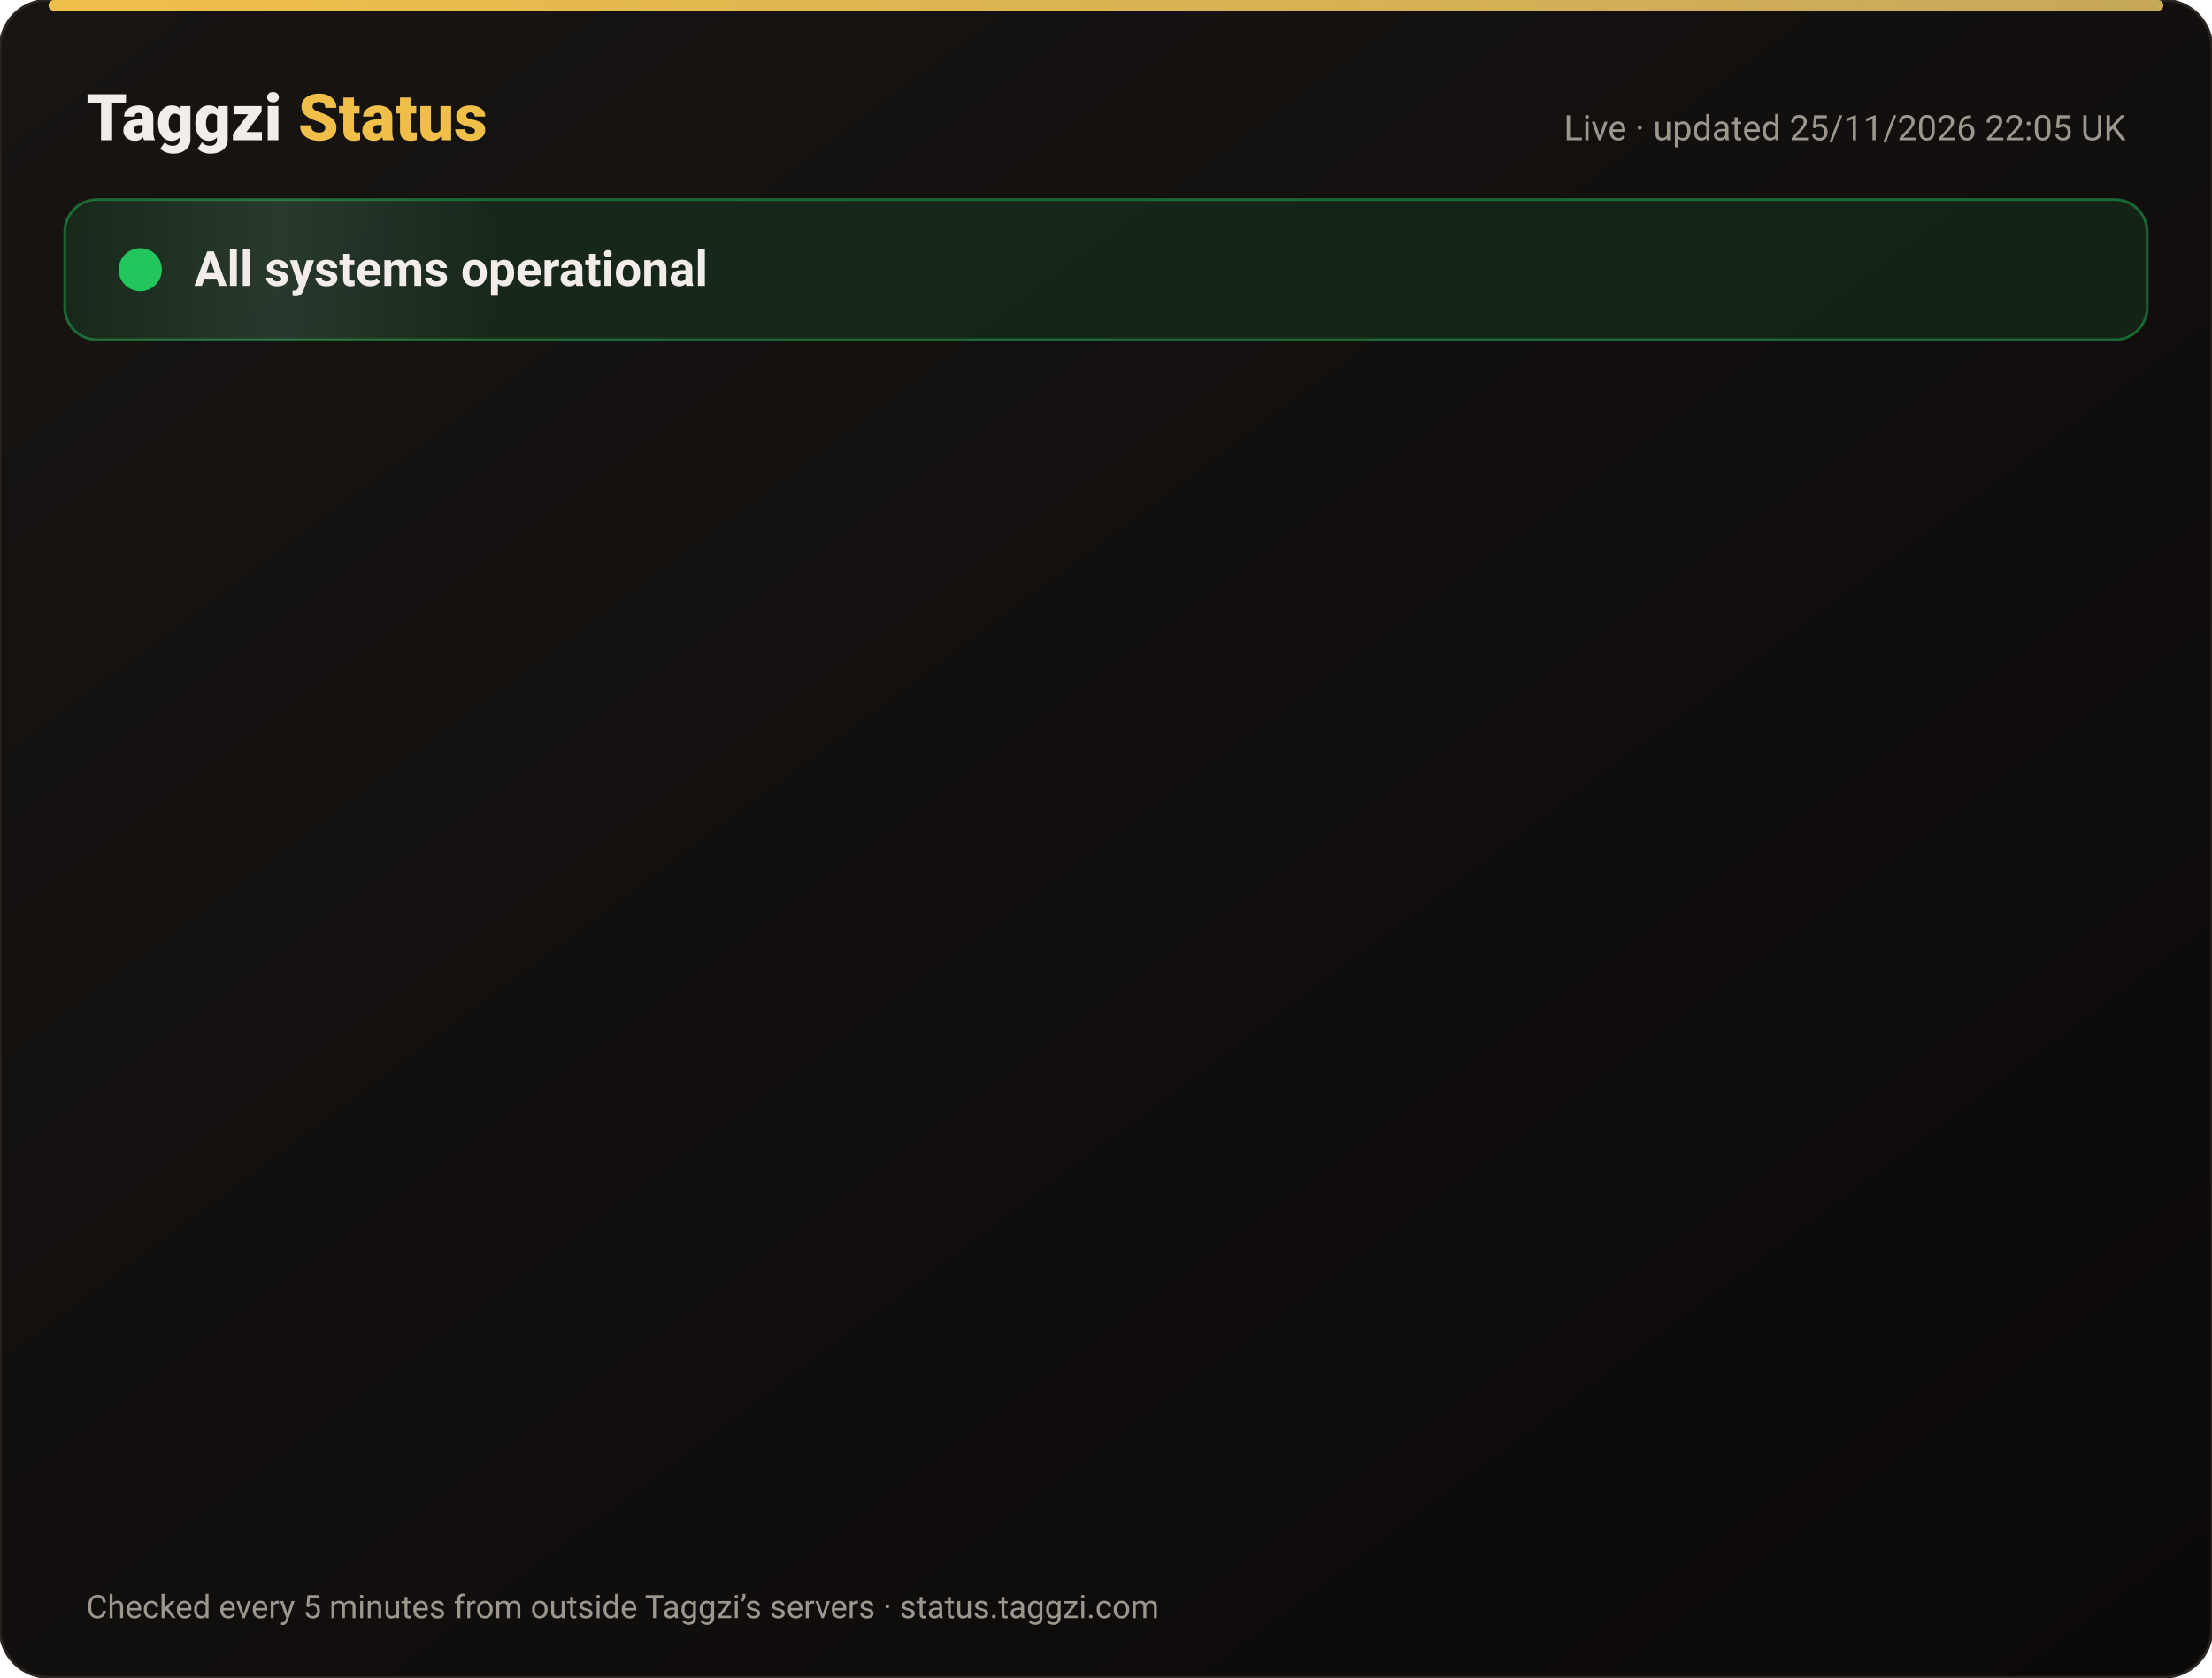
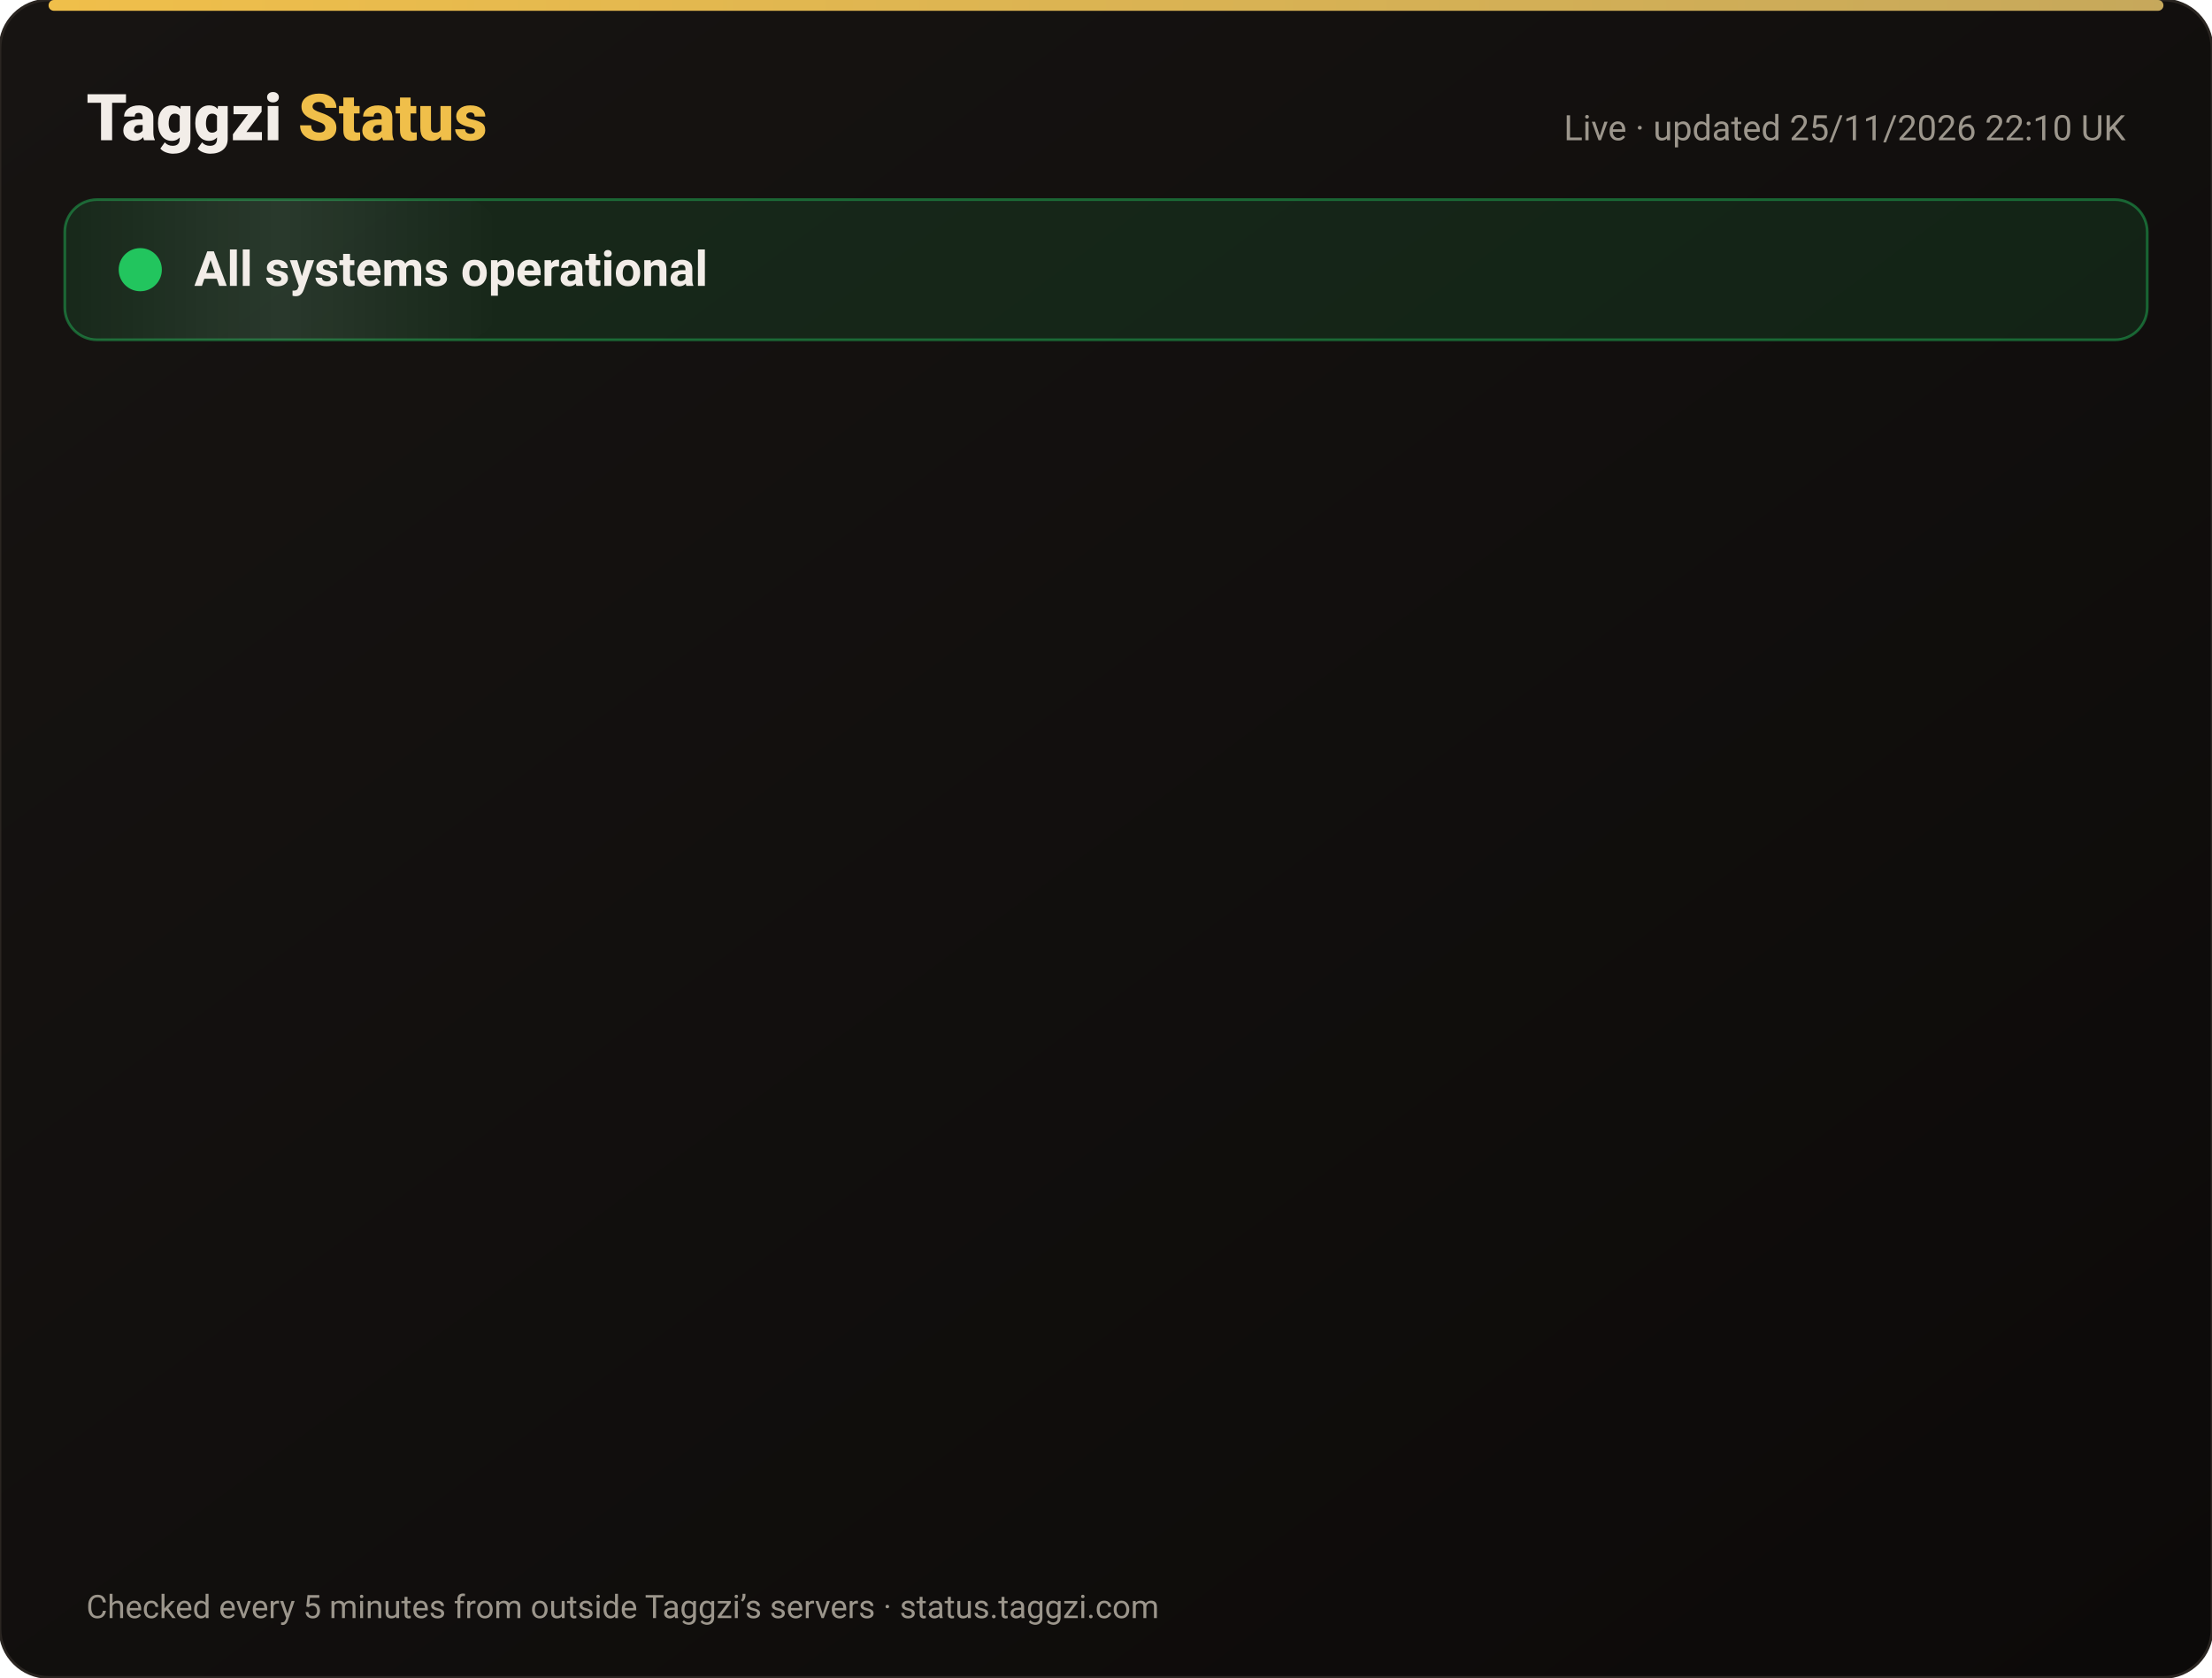
<svg xmlns="http://www.w3.org/2000/svg" width="820" height="622" viewBox="0 0 820 622" font-family="-apple-system,Segoe UI,Roboto,Helvetica,Arial,sans-serif">
  <defs>
    <linearGradient id="bg" x1="0" y1="0" x2="1" y2="1">
      <stop offset="0" stop-color="#171412" />
      <stop offset="1" stop-color="#0C0A09" />
    </linearGradient>
    <linearGradient id="gold" x1="0" x2="1">
      <stop offset="0" stop-color="#F0BF4A" />
      <stop offset="1" stop-color="#c6a85b" />
    </linearGradient>
    <linearGradient id="shine" x1="0" x2="1">
      <stop offset="0" stop-color="#fff" stop-opacity="0" />
      <stop offset=".5" stop-color="#fff" stop-opacity=".08" />
      <stop offset="1" stop-color="#fff" stop-opacity="0" />
    </linearGradient>
  </defs>
  <rect width="820" height="622" rx="18" fill="url(#bg)" stroke="#2a2521" />
  <rect x="18" y="0" width="784" height="4" rx="2" fill="url(#gold)" />
  <text x="32" y="52" font-size="24" font-weight="800" fill="#F2EDE8">Taggzi <tspan fill="#F0BF4A">Status</tspan>
  </text>
-   <text x="788" y="52" font-size="13" fill="#9C968C" text-anchor="end">Live · updated 25/11/2026 22:05 UK</text>
+   <text x="788" y="52" font-size="13" fill="#9C968C" text-anchor="end">Live · updated 25/11/2026 22:10 UK</text>
  <rect x="24" y="74" width="772" height="52" rx="12" fill="#22c55e" fill-opacity=".12" stroke="#22c55e" stroke-opacity=".45" />
  <rect x="24" y="74" width="160" height="52" rx="12" fill="url(#shine)">
    <animate attributeName="x" from="-160" to="820" dur="4s" repeatCount="indefinite" />
  </rect>
  <circle cx="52" cy="100" r="7" fill="#22c55e" />
  <circle cx="52" cy="100" r="7" fill="none" stroke="#22c55e" stroke-width="2">
    <animate attributeName="r" values="7;15;7" dur="2s" repeatCount="indefinite" />
    <animate attributeName="opacity" values=".9;0;.9" dur="2s" repeatCount="indefinite" />
  </circle>
  <text x="72" y="106" font-size="18" font-weight="700" fill="#F2EDE8">All systems operational</text>
  <g opacity="0">
    <animate attributeName="opacity" from="0" to="1" begin="0.00s" dur=".6s" fill="freeze" />
    <line x1="32" y1="188" x2="788" y2="188" stroke="#2a2521" />
    <circle cx="44" cy="166" r="6" fill="#22c55e">
      <animate attributeName="opacity" values="1;.45;1" dur="2.4s" begin="0.00s" repeatCount="indefinite" />
    </circle>
    <text x="62" y="171" font-size="15" font-weight="650" fill="#F2EDE8">Website</text>
    <text x="630" y="171" font-size="13" fill="#9C968C" text-anchor="end">99.98% uptime</text>
    <rect x="648" y="154" width="140" height="24" rx="12" fill="#22c55e" fill-opacity=".14" stroke="#22c55e" stroke-opacity=".5" />
    <text x="718" y="171" font-size="12" font-weight="700" fill="#22c55e" text-anchor="middle">Operational</text>
  </g>
  <g opacity="0">
    <animate attributeName="opacity" from="0" to="1" begin="0.15s" dur=".6s" fill="freeze" />
    <line x1="32" y1="234" x2="788" y2="234" stroke="#2a2521" />
    <circle cx="44" cy="212" r="6" fill="#22c55e">
      <animate attributeName="opacity" values="1;.45;1" dur="2.4s" begin="0.15s" repeatCount="indefinite" />
    </circle>
    <text x="62" y="217" font-size="15" font-weight="650" fill="#F2EDE8">Tag scans</text>
    <text x="630" y="217" font-size="13" fill="#9C968C" text-anchor="end">99.98% uptime</text>
    <rect x="648" y="200" width="140" height="24" rx="12" fill="#22c55e" fill-opacity=".14" stroke="#22c55e" stroke-opacity=".5" />
    <text x="718" y="217" font-size="12" font-weight="700" fill="#22c55e" text-anchor="middle">Operational</text>
  </g>
  <g opacity="0">
    <animate attributeName="opacity" from="0" to="1" begin="0.30s" dur=".6s" fill="freeze" />
    <line x1="32" y1="280" x2="788" y2="280" stroke="#2a2521" />
    <circle cx="44" cy="258" r="6" fill="#22c55e">
      <animate attributeName="opacity" values="1;.45;1" dur="2.4s" begin="0.30s" repeatCount="indefinite" />
    </circle>
    <text x="62" y="263" font-size="15" font-weight="650" fill="#F2EDE8">Manual tag lookup</text>
    <text x="630" y="263" font-size="13" fill="#9C968C" text-anchor="end">99.98% uptime</text>
    <rect x="648" y="246" width="140" height="24" rx="12" fill="#22c55e" fill-opacity=".14" stroke="#22c55e" stroke-opacity=".5" />
    <text x="718" y="263" font-size="12" font-weight="700" fill="#22c55e" text-anchor="middle">Operational</text>
  </g>
  <g opacity="0">
    <animate attributeName="opacity" from="0" to="1" begin="0.45s" dur=".6s" fill="freeze" />
    <line x1="32" y1="326" x2="788" y2="326" stroke="#2a2521" />
    <circle cx="44" cy="304" r="6" fill="#22c55e">
      <animate attributeName="opacity" values="1;.45;1" dur="2.4s" begin="0.45s" repeatCount="indefinite" />
    </circle>
    <text x="62" y="309" font-size="15" font-weight="650" fill="#F2EDE8">App &amp; login</text>
    <text x="630" y="309" font-size="13" fill="#9C968C" text-anchor="end">99.98% uptime</text>
    <rect x="648" y="292" width="140" height="24" rx="12" fill="#22c55e" fill-opacity=".14" stroke="#22c55e" stroke-opacity=".5" />
    <text x="718" y="309" font-size="12" font-weight="700" fill="#22c55e" text-anchor="middle">Operational</text>
  </g>
  <g opacity="0">
    <animate attributeName="opacity" from="0" to="1" begin="0.60s" dur=".6s" fill="freeze" />
    <line x1="32" y1="372" x2="788" y2="372" stroke="#2a2521" />
    <circle cx="44" cy="350" r="6" fill="#22c55e">
      <animate attributeName="opacity" values="1;.45;1" dur="2.4s" begin="0.60s" repeatCount="indefinite" />
    </circle>
    <text x="62" y="355" font-size="15" font-weight="650" fill="#F2EDE8">Community alerts</text>
    <text x="630" y="355" font-size="13" fill="#9C968C" text-anchor="end">99.98% uptime</text>
    <rect x="648" y="338" width="140" height="24" rx="12" fill="#22c55e" fill-opacity=".14" stroke="#22c55e" stroke-opacity=".5" />
    <text x="718" y="355" font-size="12" font-weight="700" fill="#22c55e" text-anchor="middle">Operational</text>
  </g>
  <g opacity="0">
    <animate attributeName="opacity" from="0" to="1" begin="0.75s" dur=".6s" fill="freeze" />
    <line x1="32" y1="418" x2="788" y2="418" stroke="#2a2521" />
    <circle cx="44" cy="396" r="6" fill="#22c55e">
      <animate attributeName="opacity" values="1;.45;1" dur="2.4s" begin="0.75s" repeatCount="indefinite" />
    </circle>
    <text x="62" y="401" font-size="15" font-weight="650" fill="#F2EDE8">Private calling</text>
    <text x="630" y="401" font-size="13" fill="#9C968C" text-anchor="end">99.98% uptime</text>
    <rect x="648" y="384" width="140" height="24" rx="12" fill="#22c55e" fill-opacity=".14" stroke="#22c55e" stroke-opacity=".5" />
    <text x="718" y="401" font-size="12" font-weight="700" fill="#22c55e" text-anchor="middle">Operational</text>
  </g>
  <g opacity="0">
    <animate attributeName="opacity" from="0" to="1" begin="0.90s" dur=".6s" fill="freeze" />
    <line x1="32" y1="464" x2="788" y2="464" stroke="#2a2521" />
    <circle cx="44" cy="442" r="6" fill="#22c55e">
      <animate attributeName="opacity" values="1;.45;1" dur="2.4s" begin="0.90s" repeatCount="indefinite" />
    </circle>
    <text x="62" y="447" font-size="15" font-weight="650" fill="#F2EDE8">Payments</text>
    <text x="630" y="447" font-size="13" fill="#9C968C" text-anchor="end">99.97% uptime</text>
    <rect x="648" y="430" width="140" height="24" rx="12" fill="#22c55e" fill-opacity=".14" stroke="#22c55e" stroke-opacity=".5" />
    <text x="718" y="447" font-size="12" font-weight="700" fill="#22c55e" text-anchor="middle">Operational</text>
  </g>
  <g opacity="0">
    <animate attributeName="opacity" from="0" to="1" begin="1.05s" dur=".6s" fill="freeze" />
    <line x1="32" y1="510" x2="788" y2="510" stroke="#2a2521" />
    <circle cx="44" cy="488" r="6" fill="#22c55e">
      <animate attributeName="opacity" values="1;.45;1" dur="2.4s" begin="1.05s" repeatCount="indefinite" />
    </circle>
    <text x="62" y="493" font-size="15" font-weight="650" fill="#F2EDE8">Email &amp; support</text>
    <text x="630" y="493" font-size="13" fill="#9C968C" text-anchor="end">99.98% uptime</text>
    <rect x="648" y="476" width="140" height="24" rx="12" fill="#22c55e" fill-opacity=".14" stroke="#22c55e" stroke-opacity=".5" />
    <text x="718" y="493" font-size="12" font-weight="700" fill="#22c55e" text-anchor="middle">Operational</text>
  </g>
  <g opacity="0">
    <animate attributeName="opacity" from="0" to="1" begin="1.20s" dur=".6s" fill="freeze" />
    <line x1="32" y1="556" x2="788" y2="556" stroke="#2a2521" />
    <circle cx="44" cy="534" r="6" fill="#22c55e">
      <animate attributeName="opacity" values="1;.45;1" dur="2.4s" begin="1.20s" repeatCount="indefinite" />
    </circle>
    <text x="62" y="539" font-size="15" font-weight="650" fill="#F2EDE8">Secure connection (SSL)</text>
    <text x="630" y="539" font-size="13" fill="#9C968C" text-anchor="end">100.00% uptime</text>
    <rect x="648" y="522" width="140" height="24" rx="12" fill="#22c55e" fill-opacity=".14" stroke="#22c55e" stroke-opacity=".5" />
    <text x="718" y="539" font-size="12" font-weight="700" fill="#22c55e" text-anchor="middle">Operational</text>
  </g>
  <text x="32" y="600" font-size="12" fill="#9C968C">Checked every 5 minutes from outside Taggzi’s servers · status.taggzi.com</text>
</svg>
